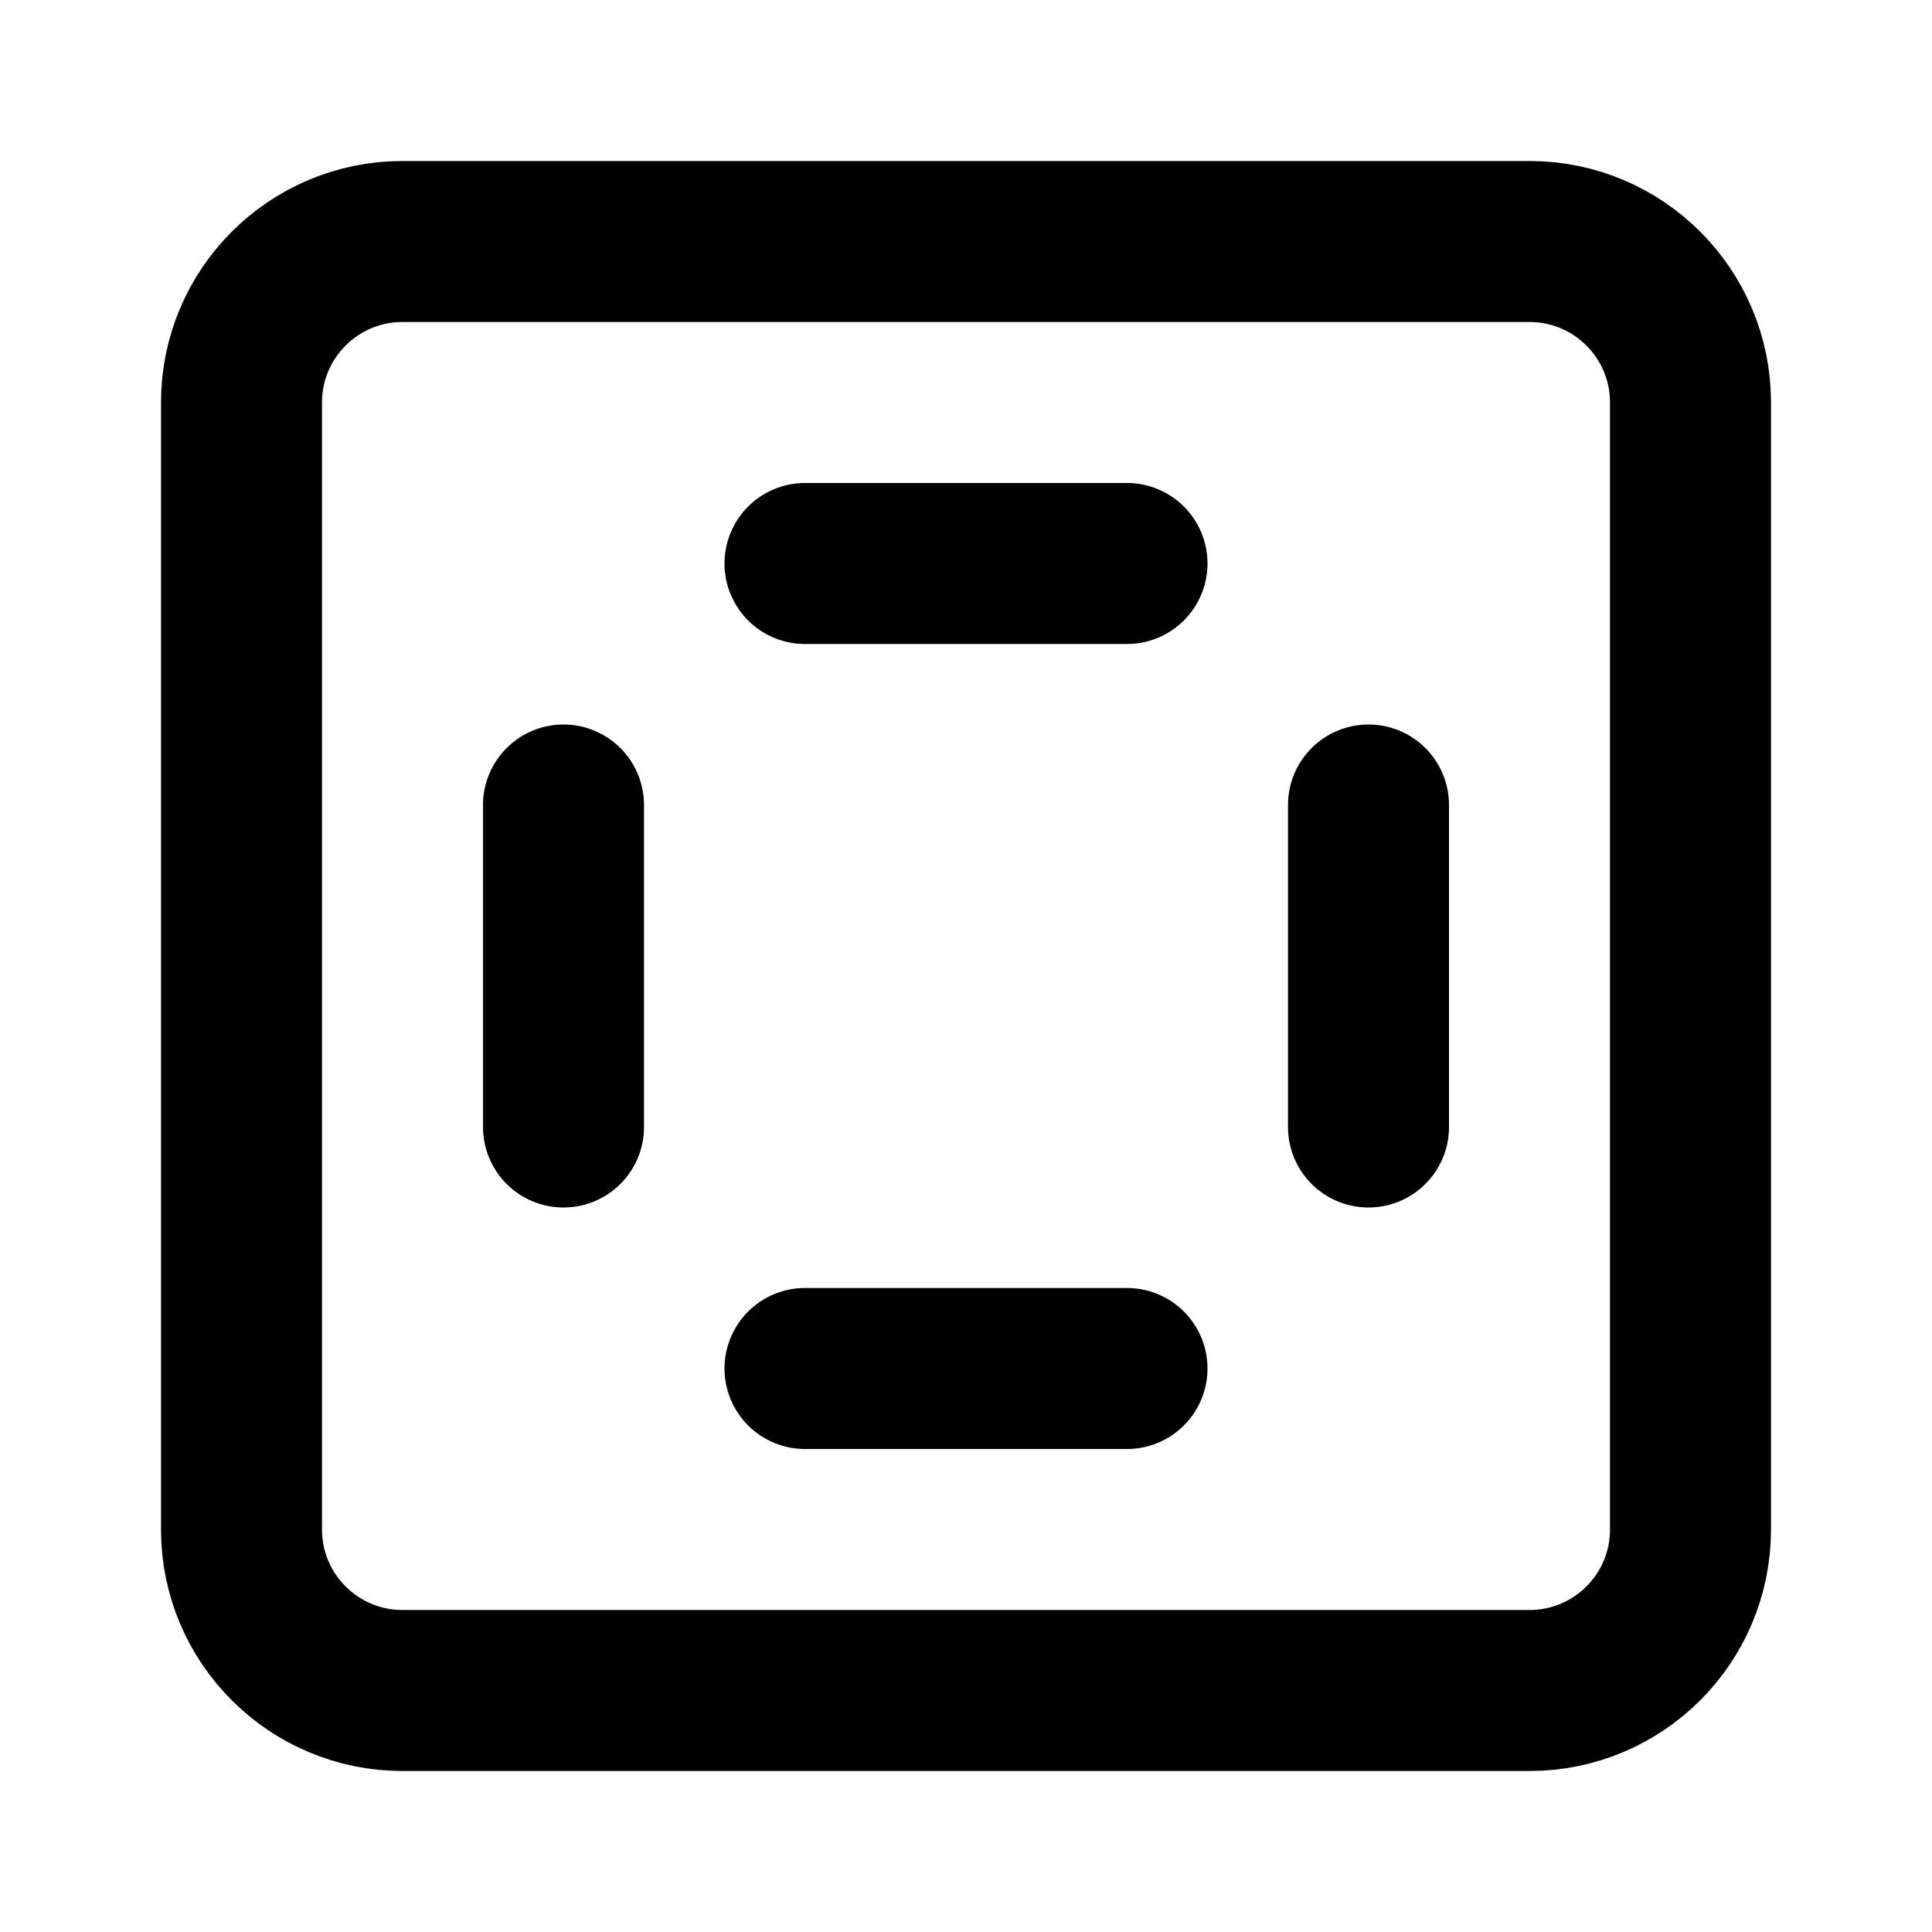
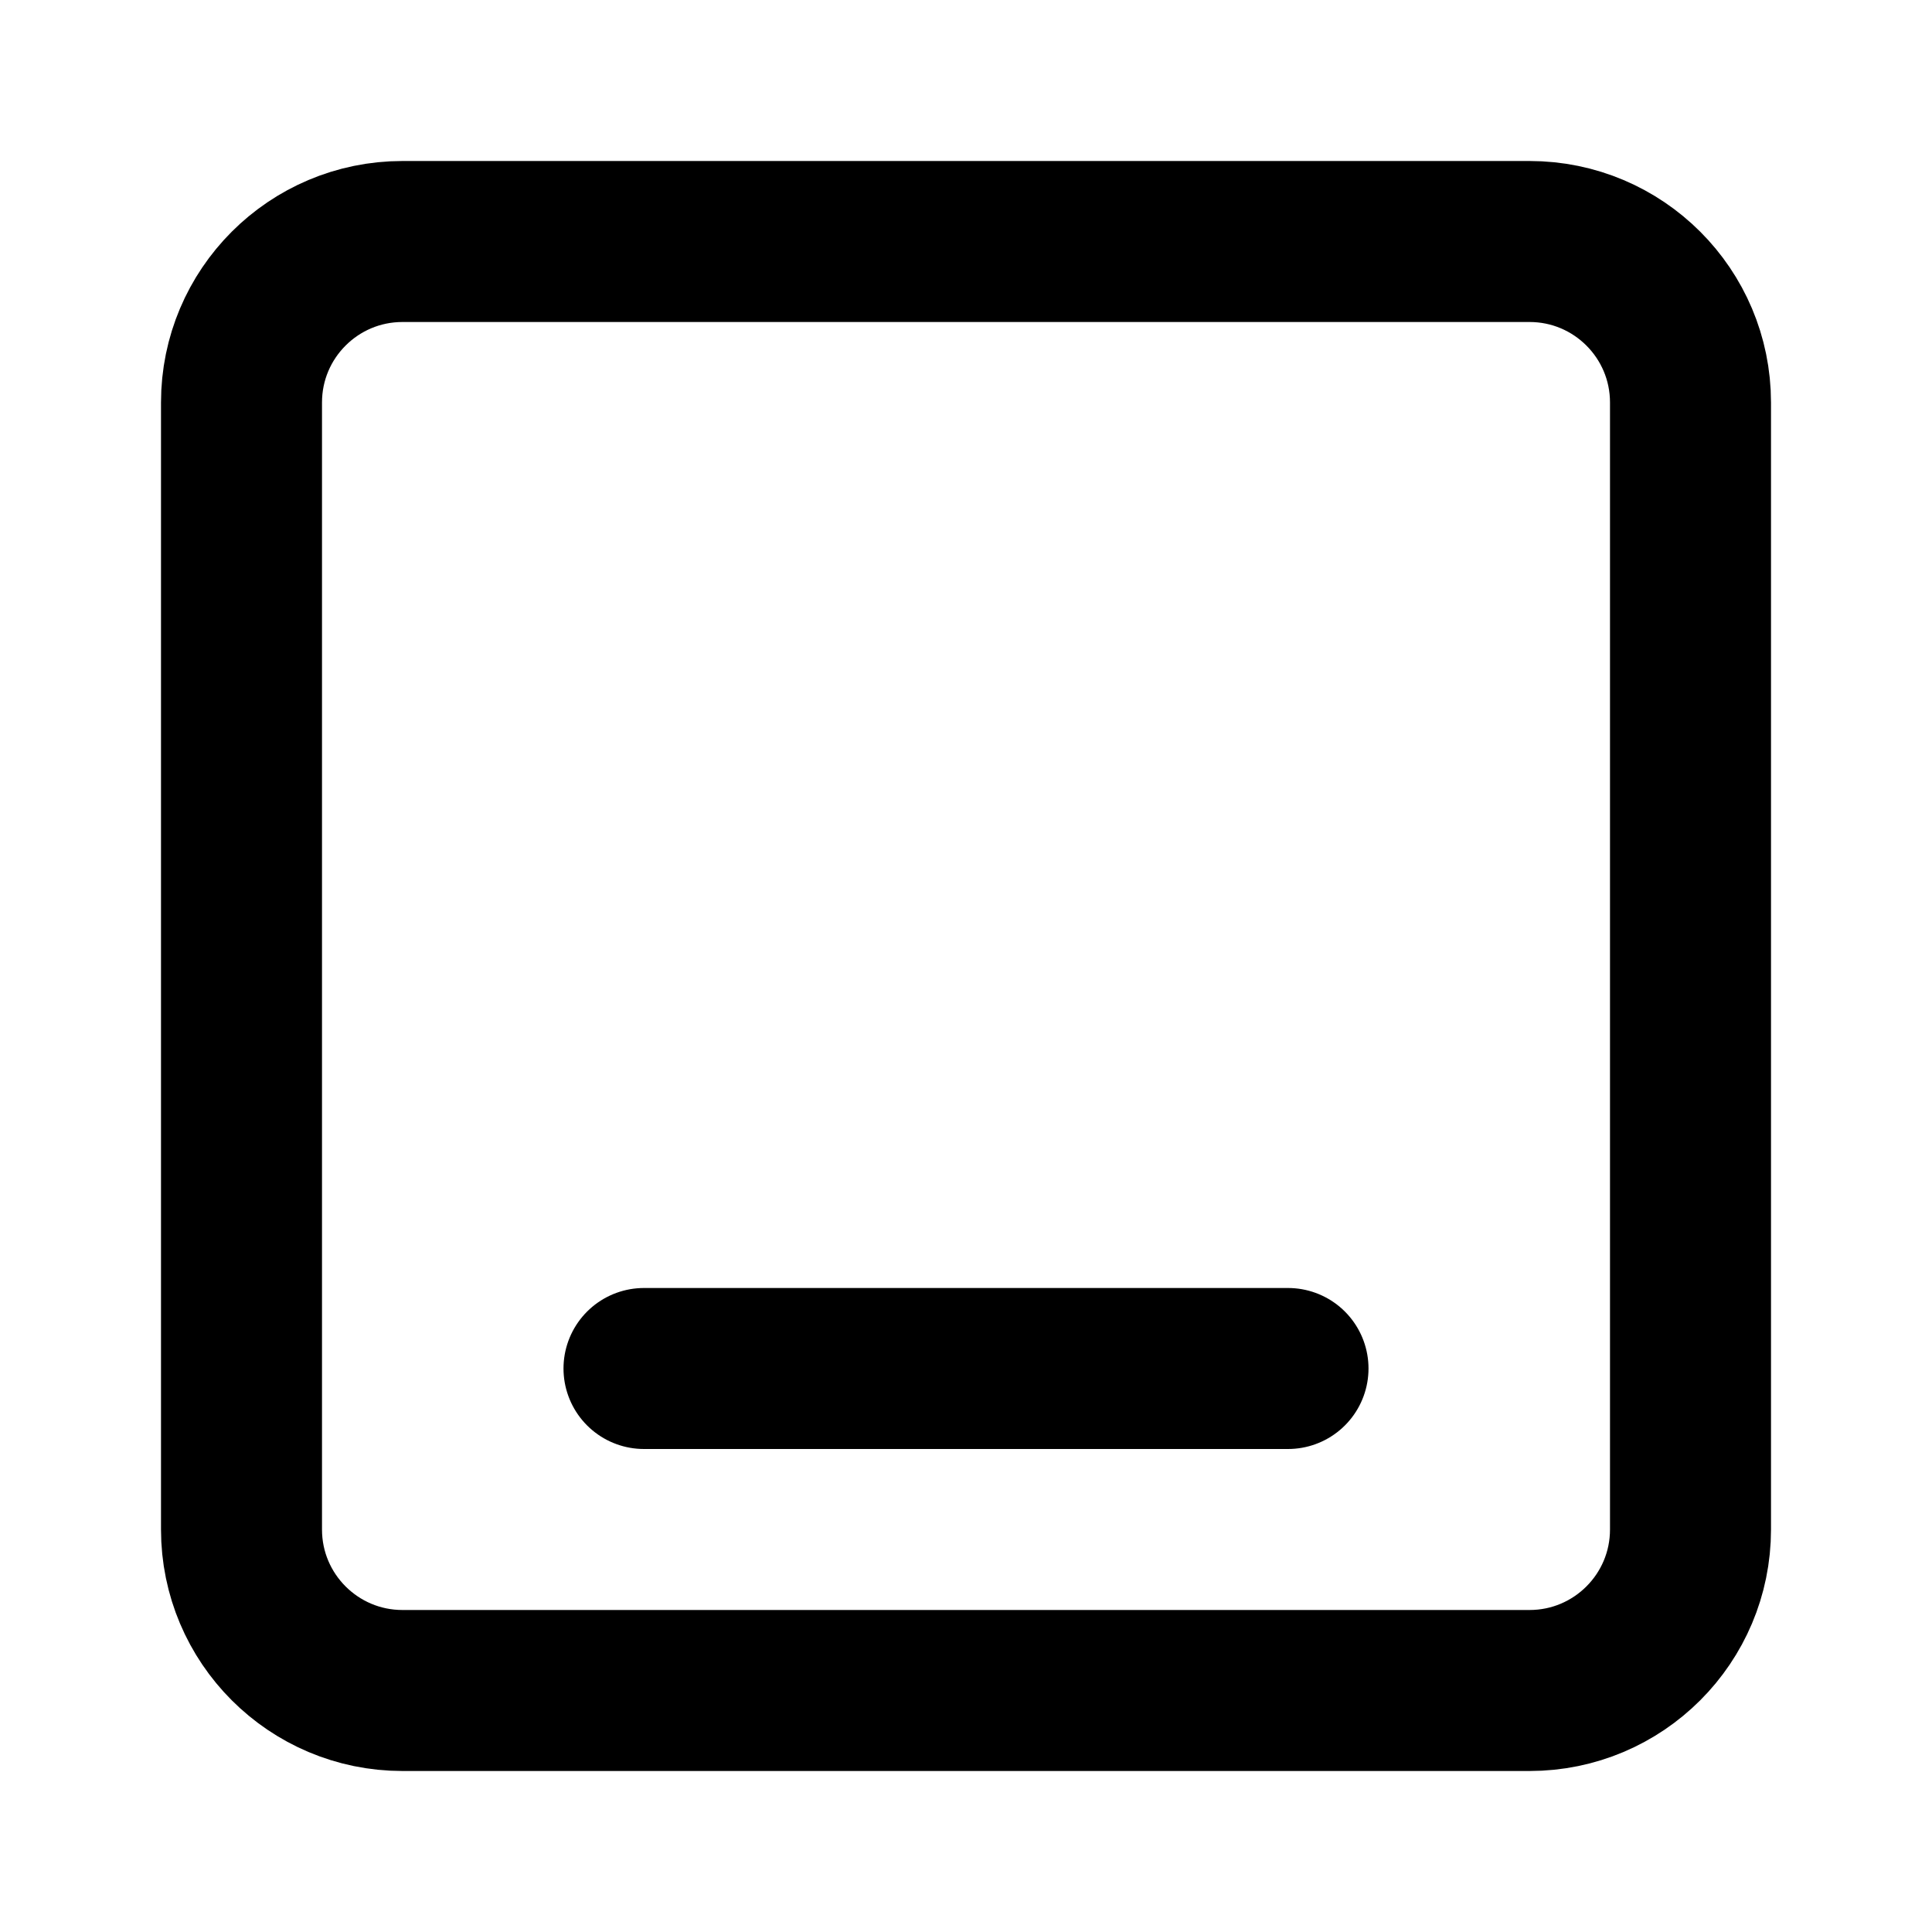
<svg xmlns="http://www.w3.org/2000/svg" width="24" height="24" viewBox="0 0 24 24" fill="none" stroke="currentColor" stroke-width="2" stroke-linecap="round" stroke-linejoin="round">
-   <path d="M14 17h-4" />
-   <path d="M14 7h-4" />
-   <path d="M17 14v-4" />
-   <path d="M7 14v-4" />
  <rect x="3" y="3" width="18" height="18" rx="2" />
+   <path d="M8 17h8" />
</svg>
